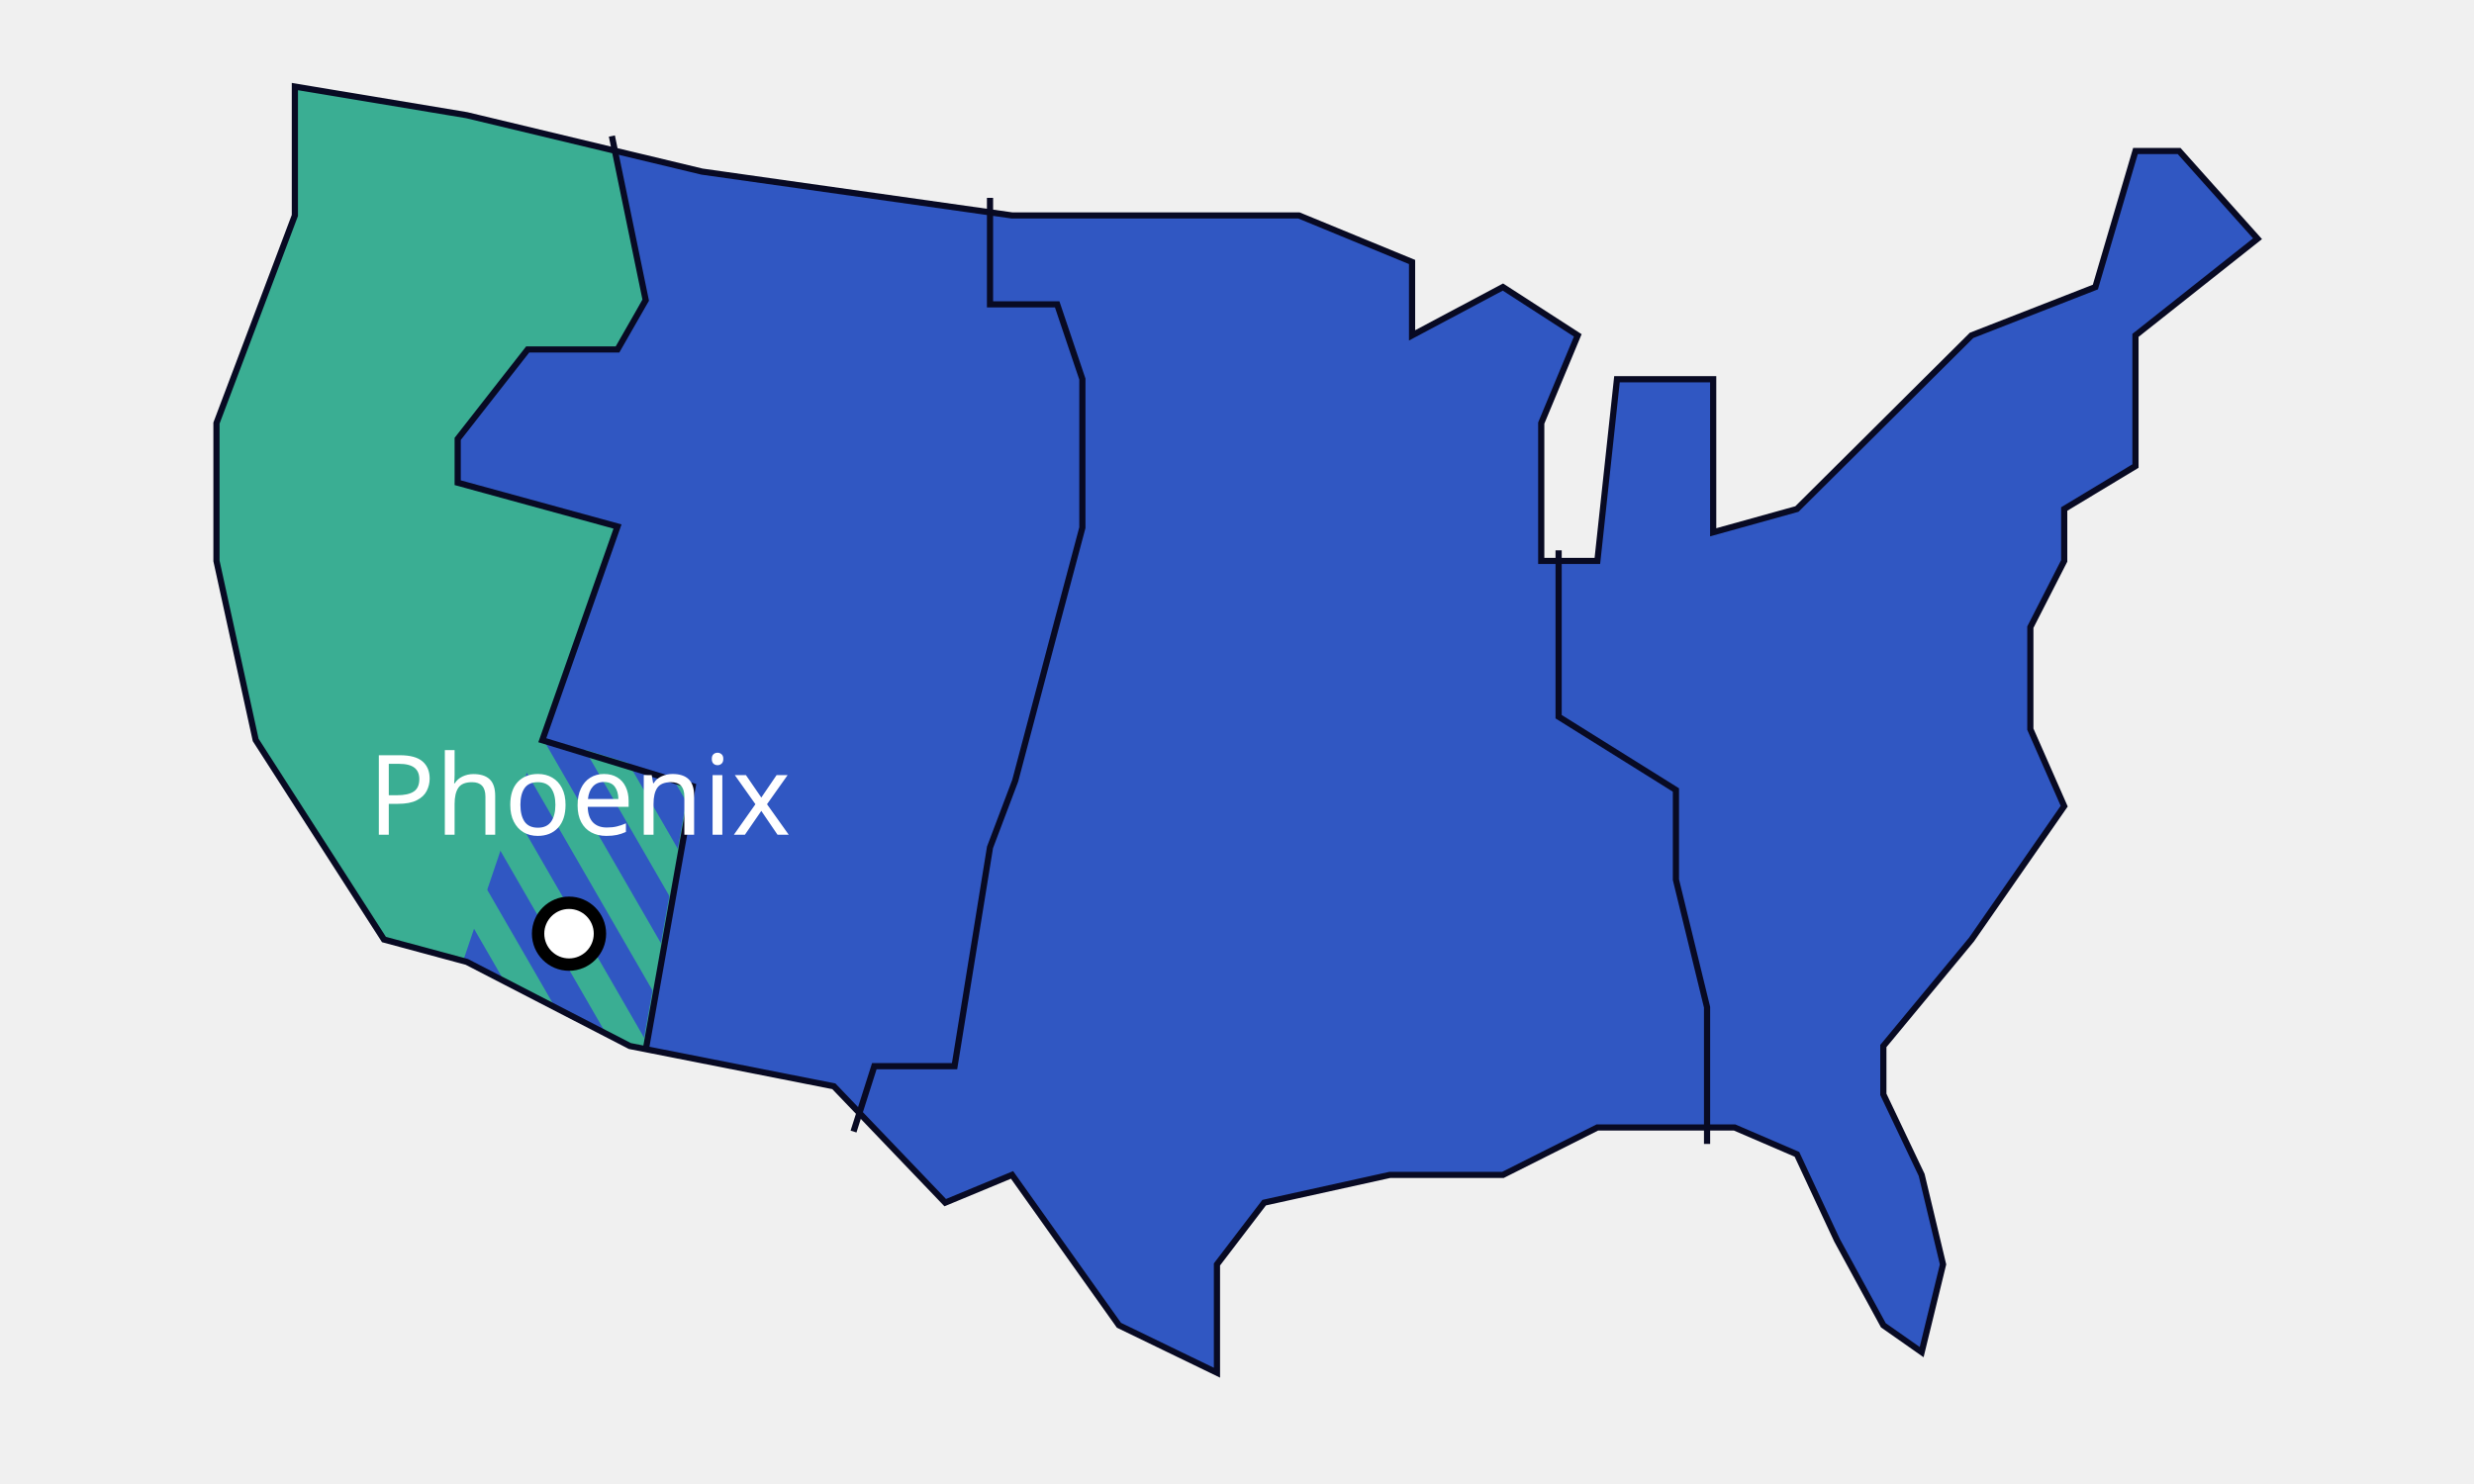
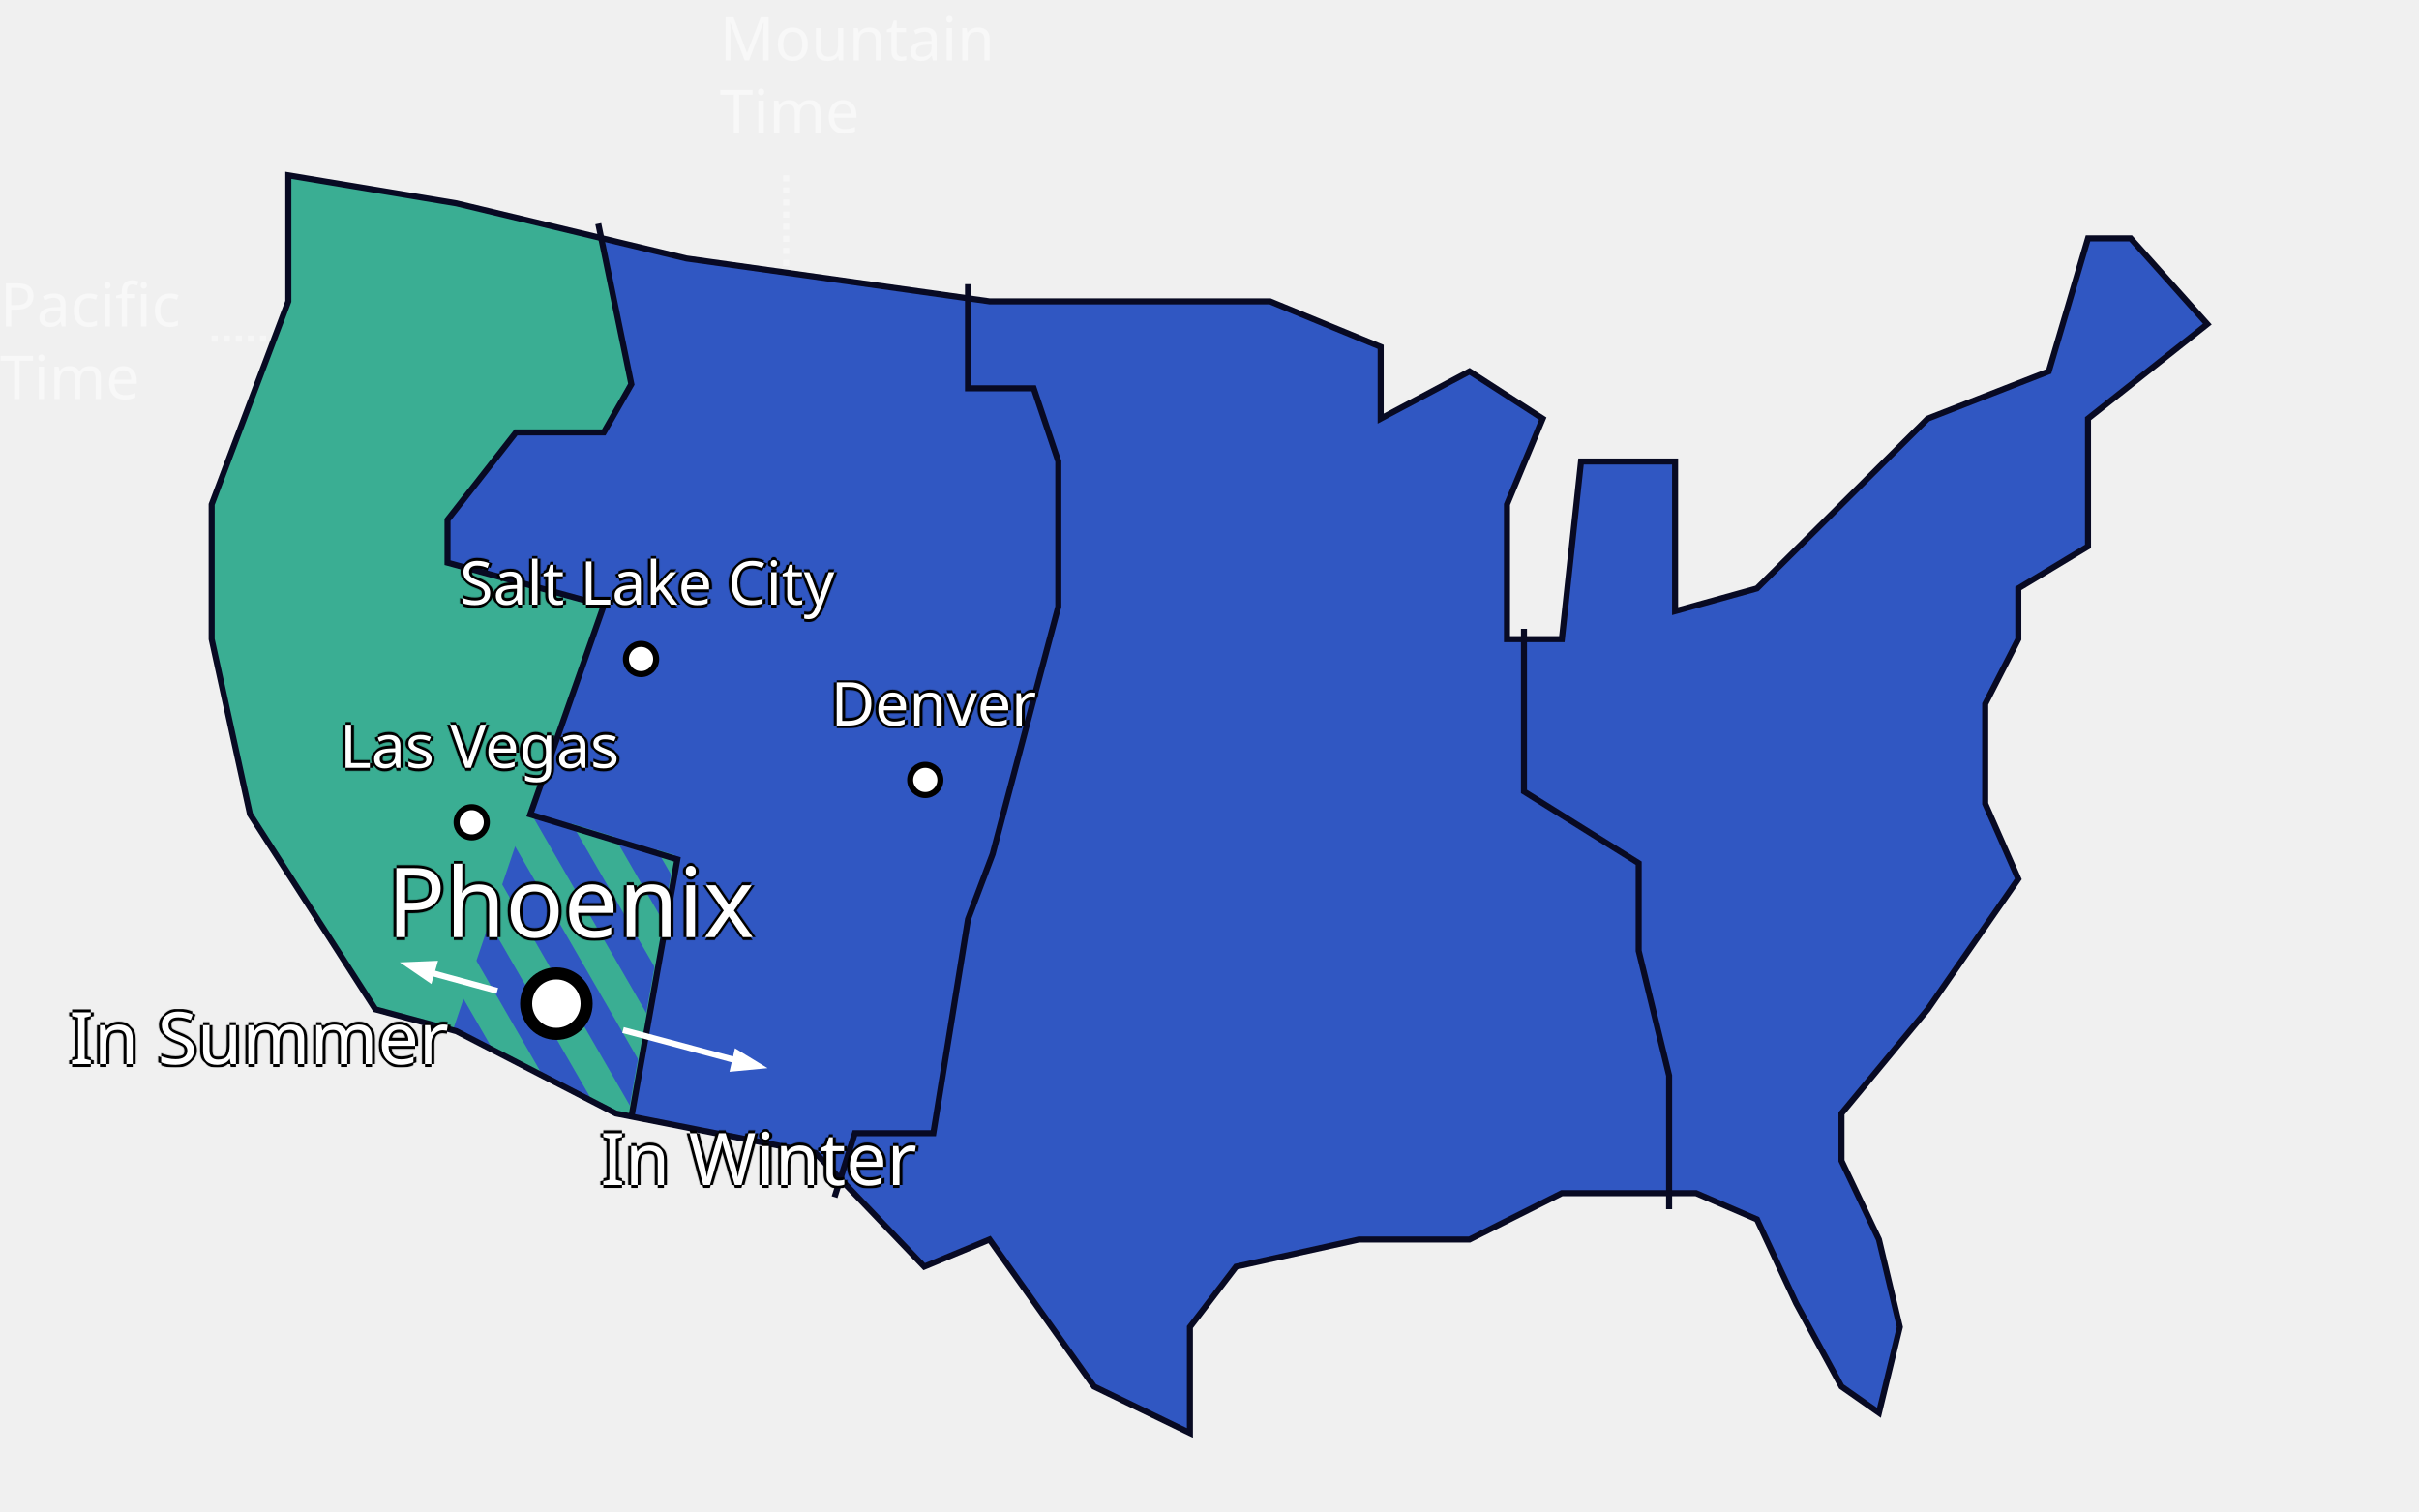
- <svg xmlns="http://www.w3.org/2000/svg" xmlns:xlink="http://www.w3.org/1999/xlink" width="400px" height="240px" viewBox="0 0 400 240" version="1.1">
+ <svg xmlns="http://www.w3.org/2000/svg" xmlns:xlink="http://www.w3.org/1999/xlink" width="400px" height="250px" viewBox="0 0 400 250" version="1.1">
  <defs>
    <polygon id="path-1" points="12.204 0 0 36.056 26.36 49.662 28.891 50.237 36.524 7.421" />
+     <text id="text-3" font-family="NunitoSans-Regular, Nunito Sans" font-size="16" font-weight="normal" line-spacing="20" fill="#FFFFFF">
+       <tspan x="64" y="155">Phoenix</tspan>
+     </text>
+     <filter x="-1.3%" y="-3.8%" width="102.6%" height="107.5%" filterUnits="objectBoundingBox" id="filter-4">
+       <feOffset dx="0" dy="0.5" in="SourceAlpha" result="shadowOffsetOuter1" />
+       <feColorMatrix values="0 0 0 0 0   0 0 0 0 0   0 0 0 0 0  0 0 0 1 0" type="matrix" in="shadowOffsetOuter1" result="shadowMatrixOuter1" />
+       <feOffset dx="0" dy="-0.5" in="SourceAlpha" result="shadowOffsetOuter2" />
+       <feColorMatrix values="0 0 0 0 0   0 0 0 0 0   0 0 0 0 0  0 0 0 1 0" type="matrix" in="shadowOffsetOuter2" result="shadowMatrixOuter2" />
+       <feOffset dx="0.5" dy="0" in="SourceAlpha" result="shadowOffsetOuter3" />
+       <feColorMatrix values="0 0 0 0 0   0 0 0 0 0   0 0 0 0 0  0 0 0 1 0" type="matrix" in="shadowOffsetOuter3" result="shadowMatrixOuter3" />
+       <feOffset dx="-0.5" dy="0" in="SourceAlpha" result="shadowOffsetOuter4" />
+       <feColorMatrix values="0 0 0 0 0   0 0 0 0 0   0 0 0 0 0  0 0 0 1 0" type="matrix" in="shadowOffsetOuter4" result="shadowMatrixOuter4" />
+       <feMerge>
+         <feMergeNode in="shadowMatrixOuter1" />
+         <feMergeNode in="shadowMatrixOuter2" />
+         <feMergeNode in="shadowMatrixOuter3" />
+         <feMergeNode in="shadowMatrixOuter4" />
+       </feMerge>
+     </filter>
+     <text id="text-5" font-family="NunitoSans-Regular, Nunito Sans" font-size="10" font-weight="normal" line-spacing="16" fill="#FFFFFF">
+       <tspan x="76.04" y="100">Salt Lake City</tspan>
+     </text>
+     <filter x="-1.2%" y="-4.7%" width="102.5%" height="109.4%" filterUnits="objectBoundingBox" id="filter-6">
+       <feOffset dx="0" dy="0.5" in="SourceAlpha" result="shadowOffsetOuter1" />
+       <feColorMatrix values="0 0 0 0 0   0 0 0 0 0   0 0 0 0 0  0 0 0 1 0" type="matrix" in="shadowOffsetOuter1" result="shadowMatrixOuter1" />
+       <feOffset dx="0" dy="-0.5" in="SourceAlpha" result="shadowOffsetOuter2" />
+       <feColorMatrix values="0 0 0 0 0   0 0 0 0 0   0 0 0 0 0  0 0 0 1 0" type="matrix" in="shadowOffsetOuter2" result="shadowMatrixOuter2" />
+       <feOffset dx="0.5" dy="0" in="SourceAlpha" result="shadowOffsetOuter3" />
+       <feColorMatrix values="0 0 0 0 0   0 0 0 0 0   0 0 0 0 0  0 0 0 1 0" type="matrix" in="shadowOffsetOuter3" result="shadowMatrixOuter3" />
+       <feOffset dx="-0.5" dy="0" in="SourceAlpha" result="shadowOffsetOuter4" />
+       <feColorMatrix values="0 0 0 0 0   0 0 0 0 0   0 0 0 0 0  0 0 0 1 0" type="matrix" in="shadowOffsetOuter4" result="shadowMatrixOuter4" />
+       <feMerge>
+         <feMergeNode in="shadowMatrixOuter1" />
+         <feMergeNode in="shadowMatrixOuter2" />
+         <feMergeNode in="shadowMatrixOuter3" />
+         <feMergeNode in="shadowMatrixOuter4" />
+       </feMerge>
+     </filter>
+     <text id="text-7" font-family="NunitoSans-Regular, Nunito Sans" font-size="10" font-weight="normal" line-spacing="16" fill="#FFFFFF">
+       <tspan x="56.17" y="127">Las Vegas</tspan>
+     </text>
+     <filter x="-1.6%" y="-4.7%" width="103.3%" height="109.4%" filterUnits="objectBoundingBox" id="filter-8">
+       <feOffset dx="0" dy="0.5" in="SourceAlpha" result="shadowOffsetOuter1" />
+       <feColorMatrix values="0 0 0 0 0   0 0 0 0 0   0 0 0 0 0  0 0 0 1 0" type="matrix" in="shadowOffsetOuter1" result="shadowMatrixOuter1" />
+       <feOffset dx="0" dy="-0.5" in="SourceAlpha" result="shadowOffsetOuter2" />
+       <feColorMatrix values="0 0 0 0 0   0 0 0 0 0   0 0 0 0 0  0 0 0 1 0" type="matrix" in="shadowOffsetOuter2" result="shadowMatrixOuter2" />
+       <feOffset dx="0.5" dy="0" in="SourceAlpha" result="shadowOffsetOuter3" />
+       <feColorMatrix values="0 0 0 0 0   0 0 0 0 0   0 0 0 0 0  0 0 0 1 0" type="matrix" in="shadowOffsetOuter3" result="shadowMatrixOuter3" />
+       <feOffset dx="-0.5" dy="0" in="SourceAlpha" result="shadowOffsetOuter4" />
+       <feColorMatrix values="0 0 0 0 0   0 0 0 0 0   0 0 0 0 0  0 0 0 1 0" type="matrix" in="shadowOffsetOuter4" result="shadowMatrixOuter4" />
+       <feMerge>
+         <feMergeNode in="shadowMatrixOuter1" />
+         <feMergeNode in="shadowMatrixOuter2" />
+         <feMergeNode in="shadowMatrixOuter3" />
+         <feMergeNode in="shadowMatrixOuter4" />
+       </feMerge>
+     </filter>
+     <text id="text-9" font-family="NunitoSans-Regular, Nunito Sans" font-size="10" font-weight="normal" line-spacing="16" fill="#FFFFFF">
+       <tspan x="137.39" y="120">Denver</tspan>
+     </text>
+     <filter x="-2.3%" y="-4.7%" width="104.5%" height="109.4%" filterUnits="objectBoundingBox" id="filter-10">
+       <feOffset dx="0" dy="0.5" in="SourceAlpha" result="shadowOffsetOuter1" />
+       <feColorMatrix values="0 0 0 0 0   0 0 0 0 0   0 0 0 0 0  0 0 0 1 0" type="matrix" in="shadowOffsetOuter1" result="shadowMatrixOuter1" />
+       <feOffset dx="0" dy="-0.5" in="SourceAlpha" result="shadowOffsetOuter2" />
+       <feColorMatrix values="0 0 0 0 0   0 0 0 0 0   0 0 0 0 0  0 0 0 1 0" type="matrix" in="shadowOffsetOuter2" result="shadowMatrixOuter2" />
+       <feOffset dx="0.5" dy="0" in="SourceAlpha" result="shadowOffsetOuter3" />
+       <feColorMatrix values="0 0 0 0 0   0 0 0 0 0   0 0 0 0 0  0 0 0 1 0" type="matrix" in="shadowOffsetOuter3" result="shadowMatrixOuter3" />
+       <feOffset dx="-0.5" dy="0" in="SourceAlpha" result="shadowOffsetOuter4" />
+       <feColorMatrix values="0 0 0 0 0   0 0 0 0 0   0 0 0 0 0  0 0 0 1 0" type="matrix" in="shadowOffsetOuter4" result="shadowMatrixOuter4" />
+       <feMerge>
+         <feMergeNode in="shadowMatrixOuter1" />
+         <feMergeNode in="shadowMatrixOuter2" />
+         <feMergeNode in="shadowMatrixOuter3" />
+         <feMergeNode in="shadowMatrixOuter4" />
+       </feMerge>
+     </filter>
+     <text id="text-11" font-family="NunitoSans-Regular, Nunito Sans" font-size="12" font-weight="normal" line-spacing="16" fill="#FFFFFF">
+       <tspan x="11.436" y="176">In Summer</tspan>
+     </text>
+     <filter x="-1.3%" y="-4.7%" width="102.5%" height="109.4%" filterUnits="objectBoundingBox" id="filter-12">
+       <feOffset dx="0" dy="0.5" in="SourceAlpha" result="shadowOffsetOuter1" />
+       <feColorMatrix values="0 0 0 0 0   0 0 0 0 0   0 0 0 0 0  0 0 0 1 0" type="matrix" in="shadowOffsetOuter1" result="shadowMatrixOuter1" />
+       <feOffset dx="0" dy="-0.5" in="SourceAlpha" result="shadowOffsetOuter2" />
+       <feColorMatrix values="0 0 0 0 0   0 0 0 0 0   0 0 0 0 0  0 0 0 1 0" type="matrix" in="shadowOffsetOuter2" result="shadowMatrixOuter2" />
+       <feOffset dx="0.5" dy="0" in="SourceAlpha" result="shadowOffsetOuter3" />
+       <feColorMatrix values="0 0 0 0 0   0 0 0 0 0   0 0 0 0 0  0 0 0 1 0" type="matrix" in="shadowOffsetOuter3" result="shadowMatrixOuter3" />
+       <feOffset dx="-0.5" dy="0" in="SourceAlpha" result="shadowOffsetOuter4" />
+       <feColorMatrix values="0 0 0 0 0   0 0 0 0 0   0 0 0 0 0  0 0 0 1 0" type="matrix" in="shadowOffsetOuter4" result="shadowMatrixOuter4" />
+       <feMerge>
+         <feMergeNode in="shadowMatrixOuter1" />
+         <feMergeNode in="shadowMatrixOuter2" />
+         <feMergeNode in="shadowMatrixOuter3" />
+         <feMergeNode in="shadowMatrixOuter4" />
+       </feMerge>
+     </filter>
+     <text id="text-13" font-family="NunitoSans-Regular, Nunito Sans" font-size="12" font-weight="normal" line-spacing="16" fill="#FFFFFF">
+       <tspan x="99.282" y="196">In Winter</tspan>
+     </text>
+     <filter x="-1.5%" y="-4.7%" width="102.9%" height="109.4%" filterUnits="objectBoundingBox" id="filter-14">
+       <feOffset dx="0" dy="0.5" in="SourceAlpha" result="shadowOffsetOuter1" />
+       <feColorMatrix values="0 0 0 0 0   0 0 0 0 0   0 0 0 0 0  0 0 0 1 0" type="matrix" in="shadowOffsetOuter1" result="shadowMatrixOuter1" />
+       <feOffset dx="0" dy="-0.5" in="SourceAlpha" result="shadowOffsetOuter2" />
+       <feColorMatrix values="0 0 0 0 0   0 0 0 0 0   0 0 0 0 0  0 0 0 1 0" type="matrix" in="shadowOffsetOuter2" result="shadowMatrixOuter2" />
+       <feOffset dx="0.5" dy="0" in="SourceAlpha" result="shadowOffsetOuter3" />
+       <feColorMatrix values="0 0 0 0 0   0 0 0 0 0   0 0 0 0 0  0 0 0 1 0" type="matrix" in="shadowOffsetOuter3" result="shadowMatrixOuter3" />
+       <feOffset dx="-0.5" dy="0" in="SourceAlpha" result="shadowOffsetOuter4" />
+       <feColorMatrix values="0 0 0 0 0   0 0 0 0 0   0 0 0 0 0  0 0 0 1 0" type="matrix" in="shadowOffsetOuter4" result="shadowMatrixOuter4" />
+       <feMerge>
+         <feMergeNode in="shadowMatrixOuter1" />
+         <feMergeNode in="shadowMatrixOuter2" />
+         <feMergeNode in="shadowMatrixOuter3" />
+         <feMergeNode in="shadowMatrixOuter4" />
+       </feMerge>
+     </filter>
  </defs>
  <g id="phoenix" stroke="none" stroke-width="1" fill="none" fill-rule="evenodd">
-     <polygon id="Path-8" fill="#3057C2" points="47.676 14 47.676 34.843 35 68.424 35 90.715 41.338 119.665 62.08 151.943 75.476 155.562 101.835 169.168 134.821 175.681 152.826 194.498 163.629 190.011 180.914 214.328 196.759 222 196.759 204.486 204.393 194.498 224.703 190.011 242.997 190.011 258.265 182.34 280.447 182.34 290.53 186.682 297.012 200.578 304.502 214.328 310.696 218.671 314.153 204.486 310.696 190.011 304.502 176.984 304.502 169.168 318.763 151.943 333.743 130.376 328.269 117.928 328.269 101.427 333.743 90.715 333.743 82.32 345.266 75.372 345.266 54.239 365 38.607 352.324 24.422 345.266 24.422 338.784 46.423 318.763 54.239 304.502 68.424 290.53 82.32 276.99 86.084 276.99 61.332 261.434 61.332 258.265 90.715 249.19 90.715 249.19 68.424 255.096 54.239 242.997 46.423 228.304 54.239 228.304 42.37 210.011 34.843 163.629 34.843 113.503 27.751 75.476 18.632" />
-     <polygon id="Path-35-Copy" fill="#3AAE93" points="47.676 14 74.255 18.371 99.84 24.229 104.451 47.243 99.84 56.442 85.316 56.442 74 70.915 74 78.004 99.84 85.093 87.68 119.68 112 127.113 104.367 170 101.835 169.424 75.194 155.596 62.08 152.171 41.449 119.812 35 92 35 69.557 47.676 34.878" />
-     <g id="Group-2" transform="translate(75, 119)">
+     <polygon id="Path-8" fill="#3057C2" points="47.676 29 47.676 49.843 35 83.424 35 105.715 41.338 134.665 62.08 166.943 75.476 170.562 101.835 184.168 134.821 190.681 152.826 209.498 163.629 205.011 180.914 229.328 196.759 237 196.759 219.486 204.393 209.498 224.703 205.011 242.997 205.011 258.265 197.34 280.447 197.34 290.53 201.682 297.012 215.578 304.502 229.328 310.696 233.671 314.153 219.486 310.696 205.011 304.502 191.984 304.502 184.168 318.763 166.943 333.743 145.376 328.269 132.928 328.269 116.427 333.743 105.715 333.743 97.32 345.266 90.372 345.266 69.239 365 53.607 352.324 39.422 345.266 39.422 338.784 61.423 318.763 69.239 304.502 83.424 290.53 97.32 276.99 101.084 276.99 76.332 261.434 76.332 258.265 105.715 249.19 105.715 249.19 83.424 255.096 69.239 242.997 61.423 228.304 69.239 228.304 57.37 210.011 49.843 163.629 49.843 113.503 42.751 75.476 33.632" />
+     <polygon id="Path-35-Copy" fill="#3AAE93" points="47.676 29 74.255 33.371 99.84 39.229 104.451 62.243 99.84 71.442 85.316 71.442 74 85.915 74 93.004 99.84 100.093 87.68 134.68 112 142.113 104.367 185 101.835 184.424 75.194 170.596 62.08 167.171 41.449 134.812 35 107 35 84.557 47.676 49.878" />
+     <g id="Group-2" transform="translate(75, 134)">
      <mask id="mask-2" fill="white">
        <use xlink:href="#path-1" />
      </mask>
      <g id="Mask" />
      <g mask="url(#mask-2)">
        <g transform="translate(20, 23) rotate(60) translate(-20, -23) translate(-10, -2)">
          <rect id="Rectangle" fill="#3AAE93" x="0" y="20" width="60" height="5" />
          <rect id="Rectangle-Copy-6" fill="#3AAE93" x="0" y="10" width="60" height="5" />
          <rect id="Rectangle-Copy-8" fill="#3AAE93" x="0" y="0" width="60" height="5" />
          <rect id="Rectangle-Copy-2" fill="#3AAE93" x="0" y="30" width="60" height="5" />
          <rect id="Rectangle-Copy-4" fill="#3AAE93" x="0" y="40" width="60" height="5" />
          <rect id="Rectangle-Copy" fill="#3057C2" x="0" y="25" width="60" height="5" />
          <rect id="Rectangle-Copy-7" fill="#3057C2" x="0" y="15" width="60" height="5" />
          <rect id="Rectangle-Copy-9" fill="#3057C2" x="0" y="5" width="60" height="5" />
          <rect id="Rectangle-Copy-3" fill="#3057C2" x="0" y="35" width="60" height="5" />
          <rect id="Rectangle-Copy-5" fill="#3057C2" x="0" y="45" width="60" height="5" />
        </g>
      </g>
    </g>
-     <polygon id="Path-8" stroke="#080A23" points="47.676 14 47.676 34.843 35 68.424 35 90.715 41.338 119.665 62.08 151.943 75.476 155.562 101.835 169.168 134.821 175.681 152.826 194.498 163.629 190.011 180.914 214.328 196.759 222 196.759 204.486 204.393 194.498 224.703 190.011 242.997 190.011 258.265 182.34 280.447 182.34 290.53 186.682 297.012 200.578 304.502 214.328 310.696 218.671 314.153 204.486 310.696 190.011 304.502 176.984 304.502 169.168 318.763 151.943 333.743 130.376 328.269 117.928 328.269 101.427 333.743 90.715 333.743 82.32 345.266 75.372 345.266 54.239 365 38.607 352.324 24.422 345.266 24.422 338.784 46.423 318.763 54.239 304.502 68.424 290.53 82.32 276.99 86.084 276.99 61.332 261.434 61.332 258.265 90.715 249.19 90.715 249.19 68.424 255.096 54.239 242.997 46.423 228.304 54.239 228.304 42.37 210.011 34.843 163.629 34.843 113.503 27.751 75.476 18.632" />
-     <polyline id="Path-9" stroke="#080A23" points="98.928 22 104.4 48.548 99.84 56.518 85.316 56.518 74 70.981 74 78.065 99.84 85.149 87.68 119.713 112 127.141 104.367 170" />
-     <polyline id="Path-10" stroke="#080A23" points="160.067 32 160.067 49.221 170.927 49.221 175 61.308 175 85.337 170.927 100.628 164.14 126.259 160.067 137.036 154.336 172.424 141.364 172.424 138 183" />
-     <polyline id="Path-11" stroke="#080A23" points="252 89 252 98.063 252 115.909 270.965 127.761 270.965 142.261 276 162.896 276 185" />
-     <text id="Phoenix" font-family="NunitoSans-Regular, Nunito Sans" font-size="18" font-weight="normal" line-spacing="20" fill="#FFFFFF">
-       <tspan x="59.5" y="135">Phoenix</tspan>
+     <polygon id="Path-8" stroke="#080A23" points="47.676 29 47.676 49.843 35 83.424 35 105.715 41.338 134.665 62.08 166.943 75.476 170.562 101.835 184.168 134.821 190.681 152.826 209.498 163.629 205.011 180.914 229.328 196.759 237 196.759 219.486 204.393 209.498 224.703 205.011 242.997 205.011 258.265 197.34 280.447 197.34 290.53 201.682 297.012 215.578 304.502 229.328 310.696 233.671 314.153 219.486 310.696 205.011 304.502 191.984 304.502 184.168 318.763 166.943 333.743 145.376 328.269 132.928 328.269 116.427 333.743 105.715 333.743 97.32 345.266 90.372 345.266 69.239 365 53.607 352.324 39.422 345.266 39.422 338.784 61.423 318.763 69.239 304.502 83.424 290.53 97.32 276.99 101.084 276.99 76.332 261.434 76.332 258.265 105.715 249.19 105.715 249.19 83.424 255.096 69.239 242.997 61.423 228.304 69.239 228.304 57.37 210.011 49.843 163.629 49.843 113.503 42.751 75.476 33.632" />
+     <polyline id="Path-9" stroke="#080A23" points="98.928 37 104.4 63.548 99.84 71.518 85.316 71.518 74 85.981 74 93.065 99.84 100.149 87.68 134.713 112 142.141 104.367 185" />
+     <polyline id="Path-10" stroke="#080A23" points="160.067 47 160.067 64.221 170.927 64.221 175 76.308 175 100.337 170.927 115.628 164.14 141.259 160.067 152.036 154.336 187.424 141.364 187.424 138 198" />
+     <polyline id="Path-11" stroke="#080A23" points="252 104 252 113.063 252 130.909 270.965 142.761 270.965 157.261 276 177.896 276 200" />
+     <g id="Phoenix" fill="#FFFFFF" fill-opacity="1">
+       <use filter="url(#filter-4)" xlink:href="#text-3" />
+       <use xlink:href="#text-3" />
+     </g>
+     <circle id="Oval-Copy-8" stroke="#000000" stroke-width="2" fill="#FFFFFF" cx="92" cy="166" r="5" />
+     <circle id="Oval-Copy-11" stroke="#000000" fill="#FFFFFF" cx="106" cy="109" r="2.5" />
+     <circle id="Oval-Copy-13" stroke="#000000" fill="#FFFFFF" cx="78" cy="136" r="2.5" />
+     <circle id="Oval-Copy-12" stroke="#000000" fill="#FFFFFF" cx="153" cy="129" r="2.5" />
+     <g id="Salt-Lake-City" fill="#FFFFFF" fill-opacity="1">
+       <use filter="url(#filter-6)" xlink:href="#text-5" />
+       <use xlink:href="#text-5" />
+     </g>
+     <g id="Las-Vegas" fill="#FFFFFF" fill-opacity="1">
+       <use filter="url(#filter-8)" xlink:href="#text-7" />
+       <use xlink:href="#text-7" />
+     </g>
+     <g id="Denver" fill="#FFFFFF" fill-opacity="1">
+       <use filter="url(#filter-10)" xlink:href="#text-9" />
+       <use xlink:href="#text-9" />
+     </g>
+     <g id="In-Summer" fill="#FFFFFF" fill-opacity="1">
+       <use filter="url(#filter-12)" xlink:href="#text-11" />
+       <use xlink:href="#text-11" />
+     </g>
+     <g id="In-Winter" fill="#FFFFFF" fill-opacity="1">
+       <use filter="url(#filter-14)" xlink:href="#text-13" />
+       <use xlink:href="#text-13" />
+     </g>
+     <polygon id="Path-13-Copy-4" fill="#FFFFFF" transform="translate(124, 176) rotate(193) translate(-124, -176) " points="127 178 121 176 127 174" />
+     <polygon id="Path-13-Copy-4" fill="#FFFFFF" transform="translate(69, 160) rotate(16) translate(-69, -160) " points="72 162 66 160 72 158" />
+     <path d="M103.5,170.5 L124,176" id="Line-5" stroke="#FFFFFF" stroke-linecap="square" />
+     <path d="M70.75,160.75 L81.75,163.75" id="Line-5-Copy" stroke="#FFFFFF" stroke-linecap="square" />
+     <text id="Pacific-Time" opacity="0.5" font-family="NunitoSans-Regular, Nunito Sans" font-size="10" font-weight="normal" line-spacing="12" fill="#FFFFFF">
+       <tspan x="0" y="54">Pacific </tspan>
+       <tspan x="0" y="66">Time</tspan>
    </text>
-     <circle id="Oval-Copy-8" stroke="#000000" stroke-width="2" fill="#FFFFFF" cx="92" cy="151" r="5" />
+     <text id="Mountain-Time" opacity="0.5" font-family="NunitoSans-Regular, Nunito Sans" font-size="10" font-weight="normal" line-spacing="12" fill="#FFFFFF">
+       <tspan x="119" y="10">Mountain </tspan>
+       <tspan x="119" y="22">Time</tspan>
+     </text>
+     <path d="M130,29 L130,44.141" id="Line-4-Copy" stroke="#FFFFFF" opacity="0.399" stroke-dasharray="1" />
+     <path d="M35,56 L44.711,56" id="Line-4-Copy" stroke="#FFFFFF" opacity="0.399" stroke-dasharray="1" />
  </g>
</svg>
